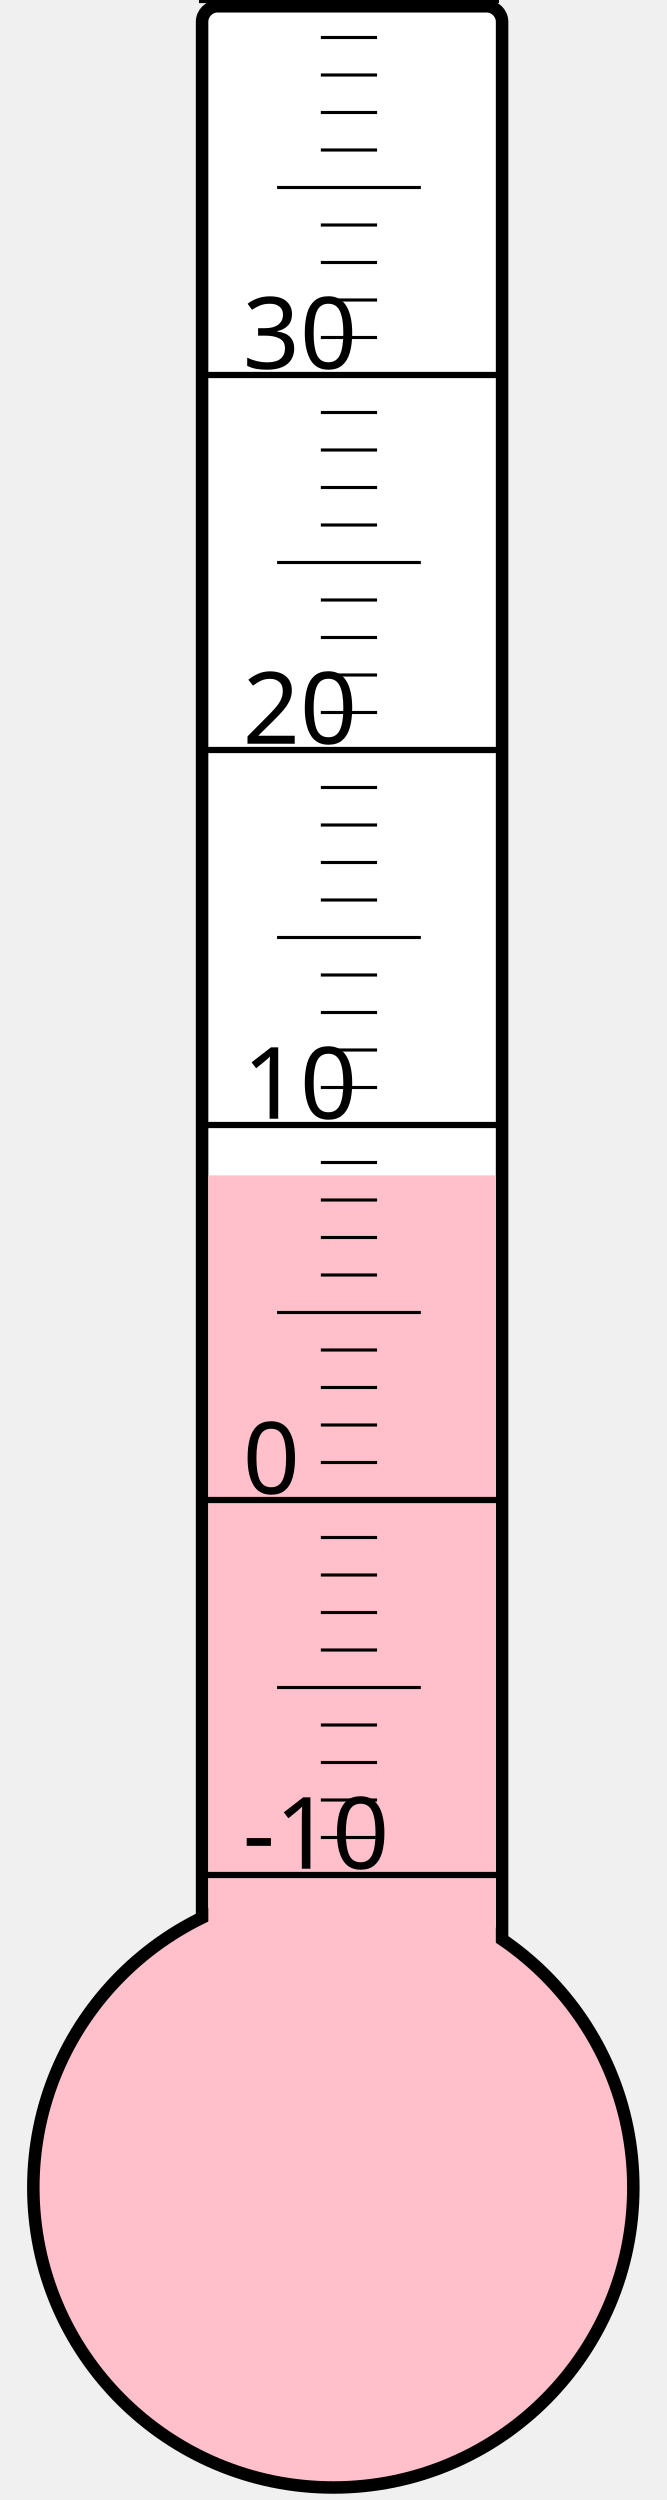
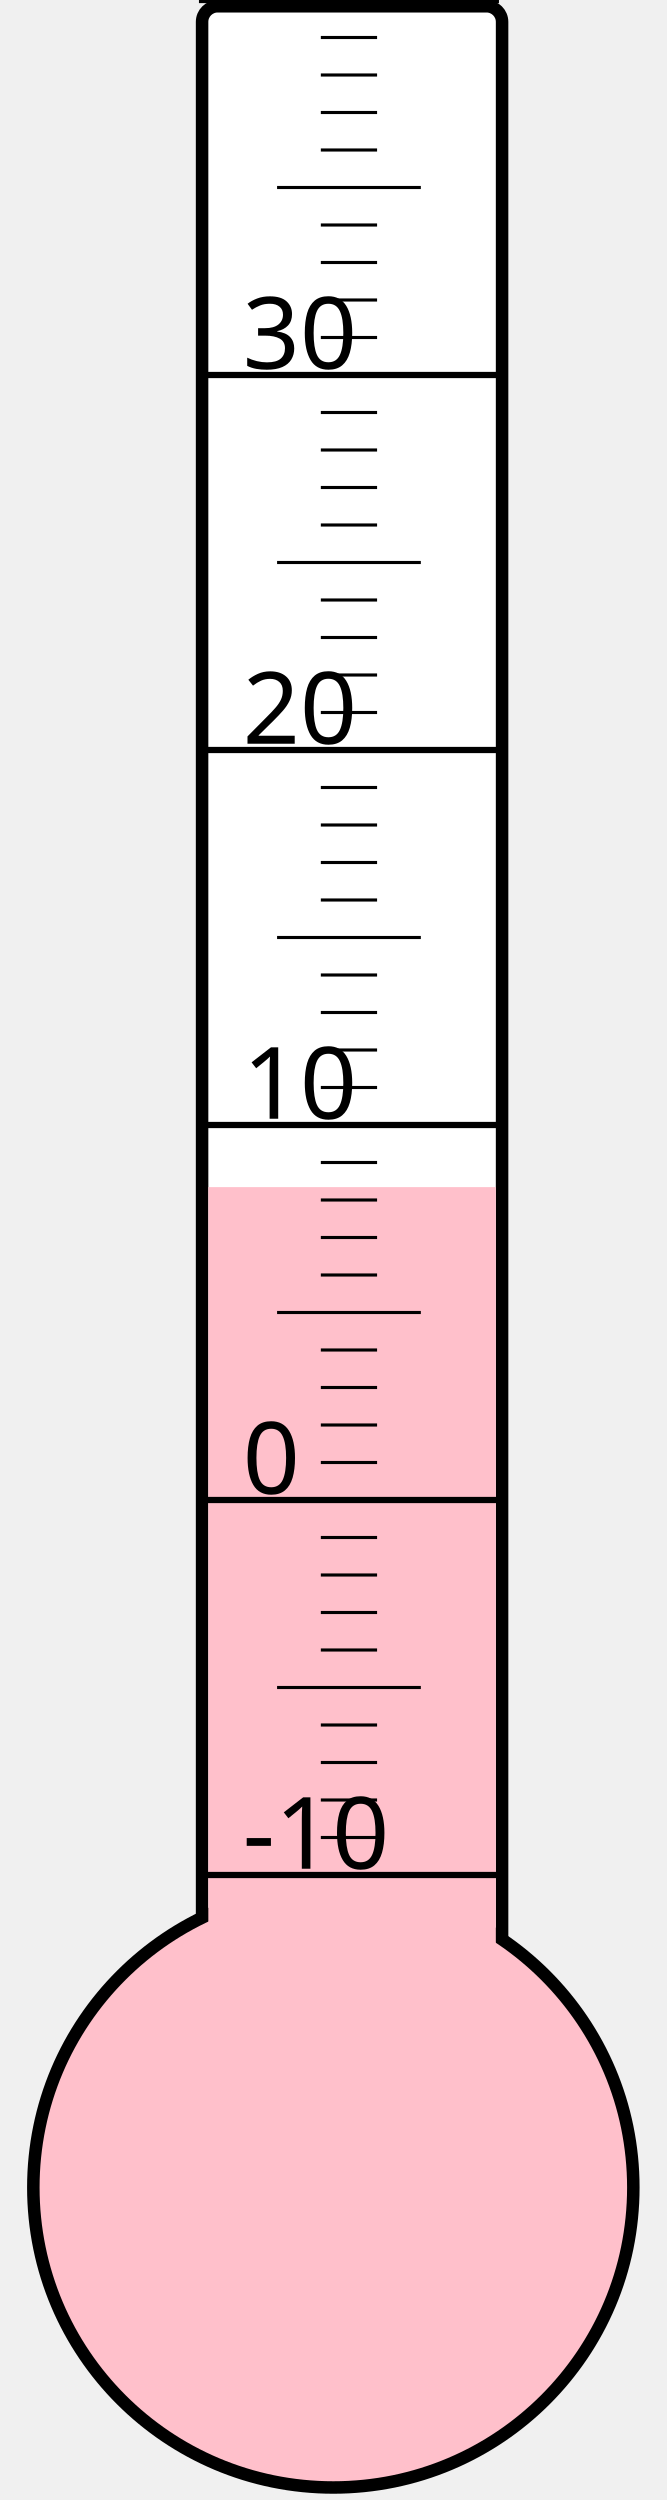
<svg xmlns="http://www.w3.org/2000/svg" width="40px" height="150px" viewBox="0 0 200 800">
  <rect width="200" height="800" x="0" y="0" style="fill: #ffffeb; fill-opacity: 0;" />
  <rect width="96" height="680" x="58" y="2" rx="5" ry="5" style="fill: white; fill-opacity: 1; stroke: black; stroke-width: 4;" />
  <circle cx="100" cy="700" r="96" style="fill: pink; stroke: black; stroke-width: 4;" />
-   <rect width="92" height="323.875" x="60" y="376.125" style="fill: pink; fill-opacity: 1; stroke-width: 0;" />
+   <rect width="92" height="320.125" x="60" y="379.875" style="fill: pink; fill-opacity: 1; stroke-width: 0;" />
  <text x="71" y="598" style="font-family: sans-serif; font-size: 24pt;">-10</text>
  <text x="71" y="478" style="font-family: sans-serif; font-size: 24pt;">0</text>
  <text x="71" y="358" style="font-family: sans-serif; font-size: 24pt;">10</text>
  <text x="71" y="238" style="font-family: sans-serif; font-size: 24pt;">20</text>
  <text x="71" y="118" style="font-family: sans-serif; font-size: 24pt;">30</text>
  <g style="stroke: black;">
    <line x1="57" y1="600" x2="153" y2="600" style="stroke-width: 2;" />
    <line x1="96" y1="588" x2="114" y2="588" style="stroke-width: 1;" />
    <line x1="96" y1="576" x2="114" y2="576" style="stroke-width: 1;" />
    <line x1="96" y1="564" x2="114" y2="564" style="stroke-width: 1;" />
    <line x1="96" y1="552" x2="114" y2="552" style="stroke-width: 1;" />
    <line x1="82" y1="540" x2="128" y2="540" style="stroke-width: 1;" />
    <line x1="96" y1="528" x2="114" y2="528" style="stroke-width: 1;" />
    <line x1="96" y1="516" x2="114" y2="516" style="stroke-width: 1;" />
    <line x1="96" y1="504" x2="114" y2="504" style="stroke-width: 1;" />
    <line x1="96" y1="492" x2="114" y2="492" style="stroke-width: 1;" />
    <line x1="57" y1="480" x2="153" y2="480" style="stroke-width: 2;" />
    <line x1="96" y1="468" x2="114" y2="468" style="stroke-width: 1;" />
    <line x1="96" y1="456" x2="114" y2="456" style="stroke-width: 1;" />
    <line x1="96" y1="444" x2="114" y2="444" style="stroke-width: 1;" />
    <line x1="96" y1="432" x2="114" y2="432" style="stroke-width: 1;" />
    <line x1="82" y1="420" x2="128" y2="420" style="stroke-width: 1;" />
    <line x1="96" y1="408" x2="114" y2="408" style="stroke-width: 1;" />
    <line x1="96" y1="396" x2="114" y2="396" style="stroke-width: 1;" />
    <line x1="96" y1="384" x2="114" y2="384" style="stroke-width: 1;" />
    <line x1="96" y1="372" x2="114" y2="372" style="stroke-width: 1;" />
    <line x1="57" y1="360" x2="153" y2="360" style="stroke-width: 2;" />
    <line x1="96" y1="348" x2="114" y2="348" style="stroke-width: 1;" />
    <line x1="96" y1="336" x2="114" y2="336" style="stroke-width: 1;" />
    <line x1="96" y1="324" x2="114" y2="324" style="stroke-width: 1;" />
    <line x1="96" y1="312" x2="114" y2="312" style="stroke-width: 1;" />
    <line x1="82" y1="300" x2="128" y2="300" style="stroke-width: 1;" />
    <line x1="96" y1="288" x2="114" y2="288" style="stroke-width: 1;" />
    <line x1="96" y1="276" x2="114" y2="276" style="stroke-width: 1;" />
    <line x1="96" y1="264" x2="114" y2="264" style="stroke-width: 1;" />
    <line x1="96" y1="252" x2="114" y2="252" style="stroke-width: 1;" />
    <line x1="57" y1="240" x2="153" y2="240" style="stroke-width: 2;" />
    <line x1="96" y1="228" x2="114" y2="228" style="stroke-width: 1;" />
    <line x1="96" y1="216" x2="114" y2="216" style="stroke-width: 1;" />
    <line x1="96" y1="204" x2="114" y2="204" style="stroke-width: 1;" />
    <line x1="96" y1="192" x2="114" y2="192" style="stroke-width: 1;" />
    <line x1="82" y1="180" x2="128" y2="180" style="stroke-width: 1;" />
    <line x1="96" y1="168" x2="114" y2="168" style="stroke-width: 1;" />
    <line x1="96" y1="156" x2="114" y2="156" style="stroke-width: 1;" />
    <line x1="96" y1="144" x2="114" y2="144" style="stroke-width: 1;" />
    <line x1="96" y1="132" x2="114" y2="132" style="stroke-width: 1;" />
    <line x1="57" y1="120" x2="153" y2="120" style="stroke-width: 2;" />
    <line x1="96" y1="108" x2="114" y2="108" style="stroke-width: 1;" />
    <line x1="96" y1="96" x2="114" y2="96" style="stroke-width: 1;" />
    <line x1="96" y1="84" x2="114" y2="84" style="stroke-width: 1;" />
    <line x1="96" y1="72" x2="114" y2="72" style="stroke-width: 1;" />
    <line x1="82" y1="60" x2="128" y2="60" style="stroke-width: 1;" />
    <line x1="96" y1="48" x2="114" y2="48" style="stroke-width: 1;" />
    <line x1="96" y1="36" x2="114" y2="36" style="stroke-width: 1;" />
    <line x1="96" y1="24" x2="114" y2="24" style="stroke-width: 1;" />
    <line x1="96" y1="12" x2="114" y2="12" style="stroke-width: 1;" />
    <line x1="57" y1="0" x2="153" y2="0" style="stroke-width: 2;" />
  </g>
</svg>
